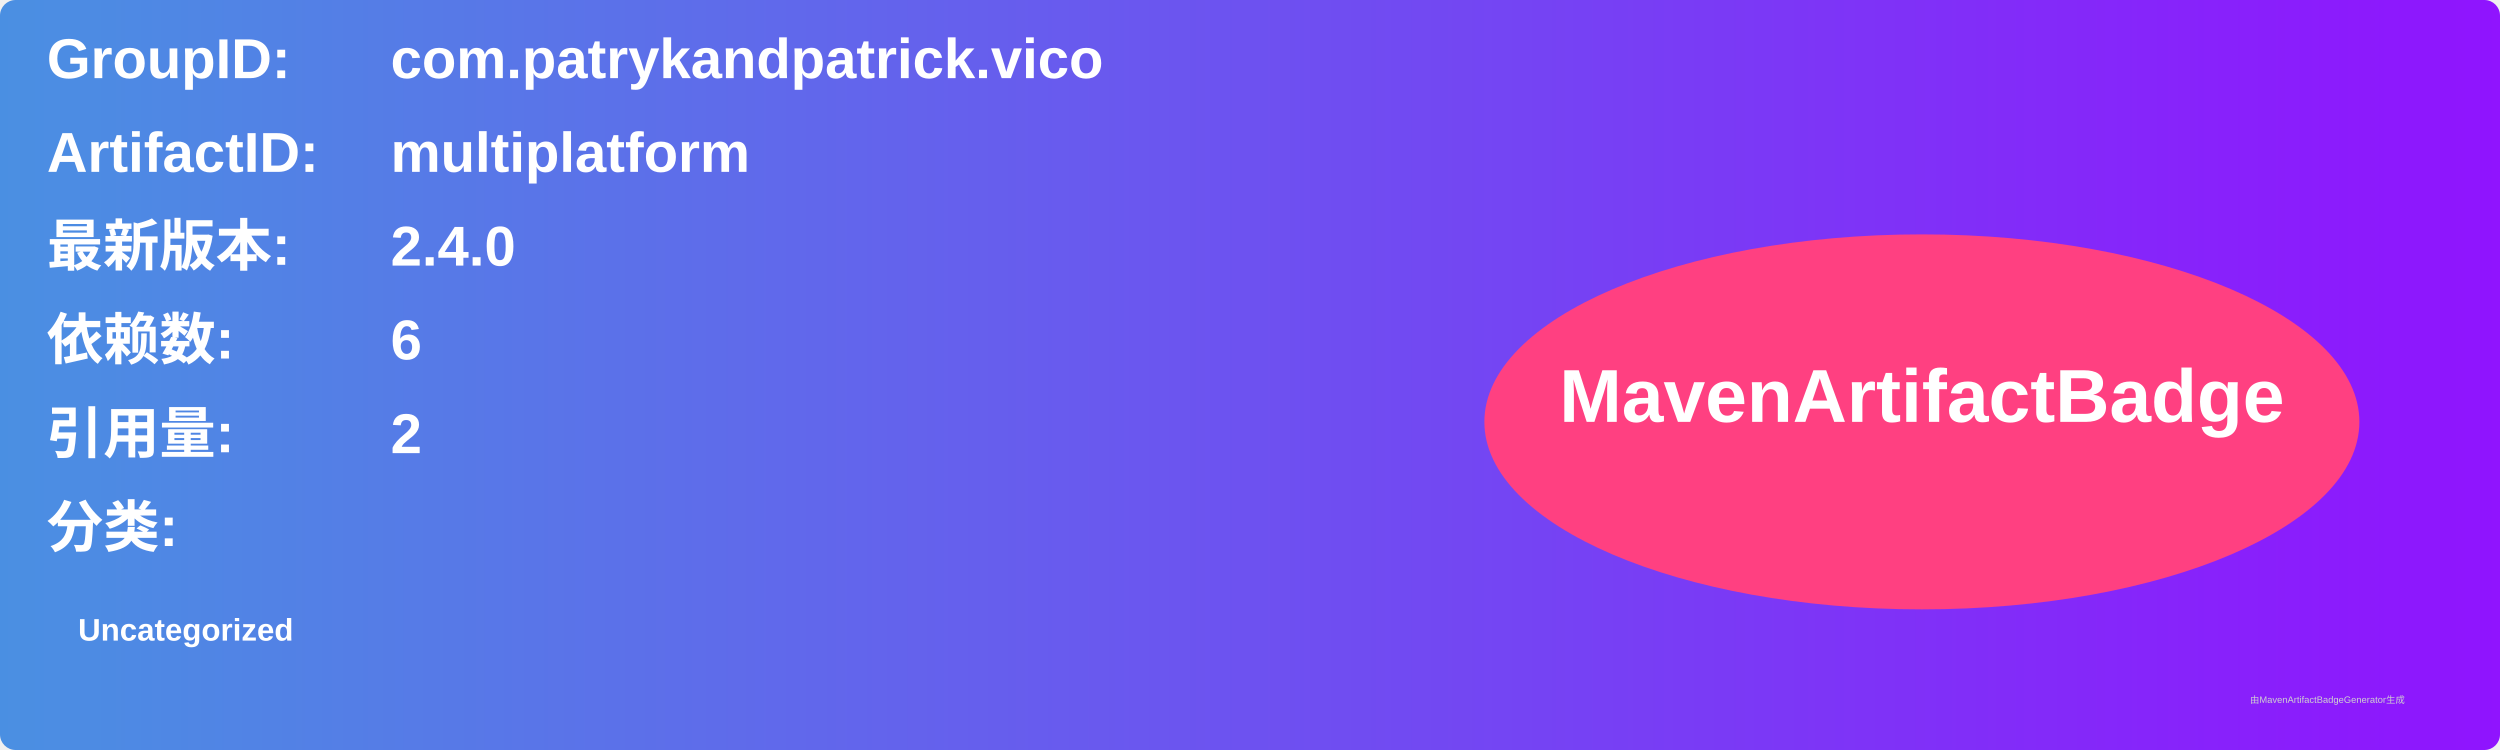
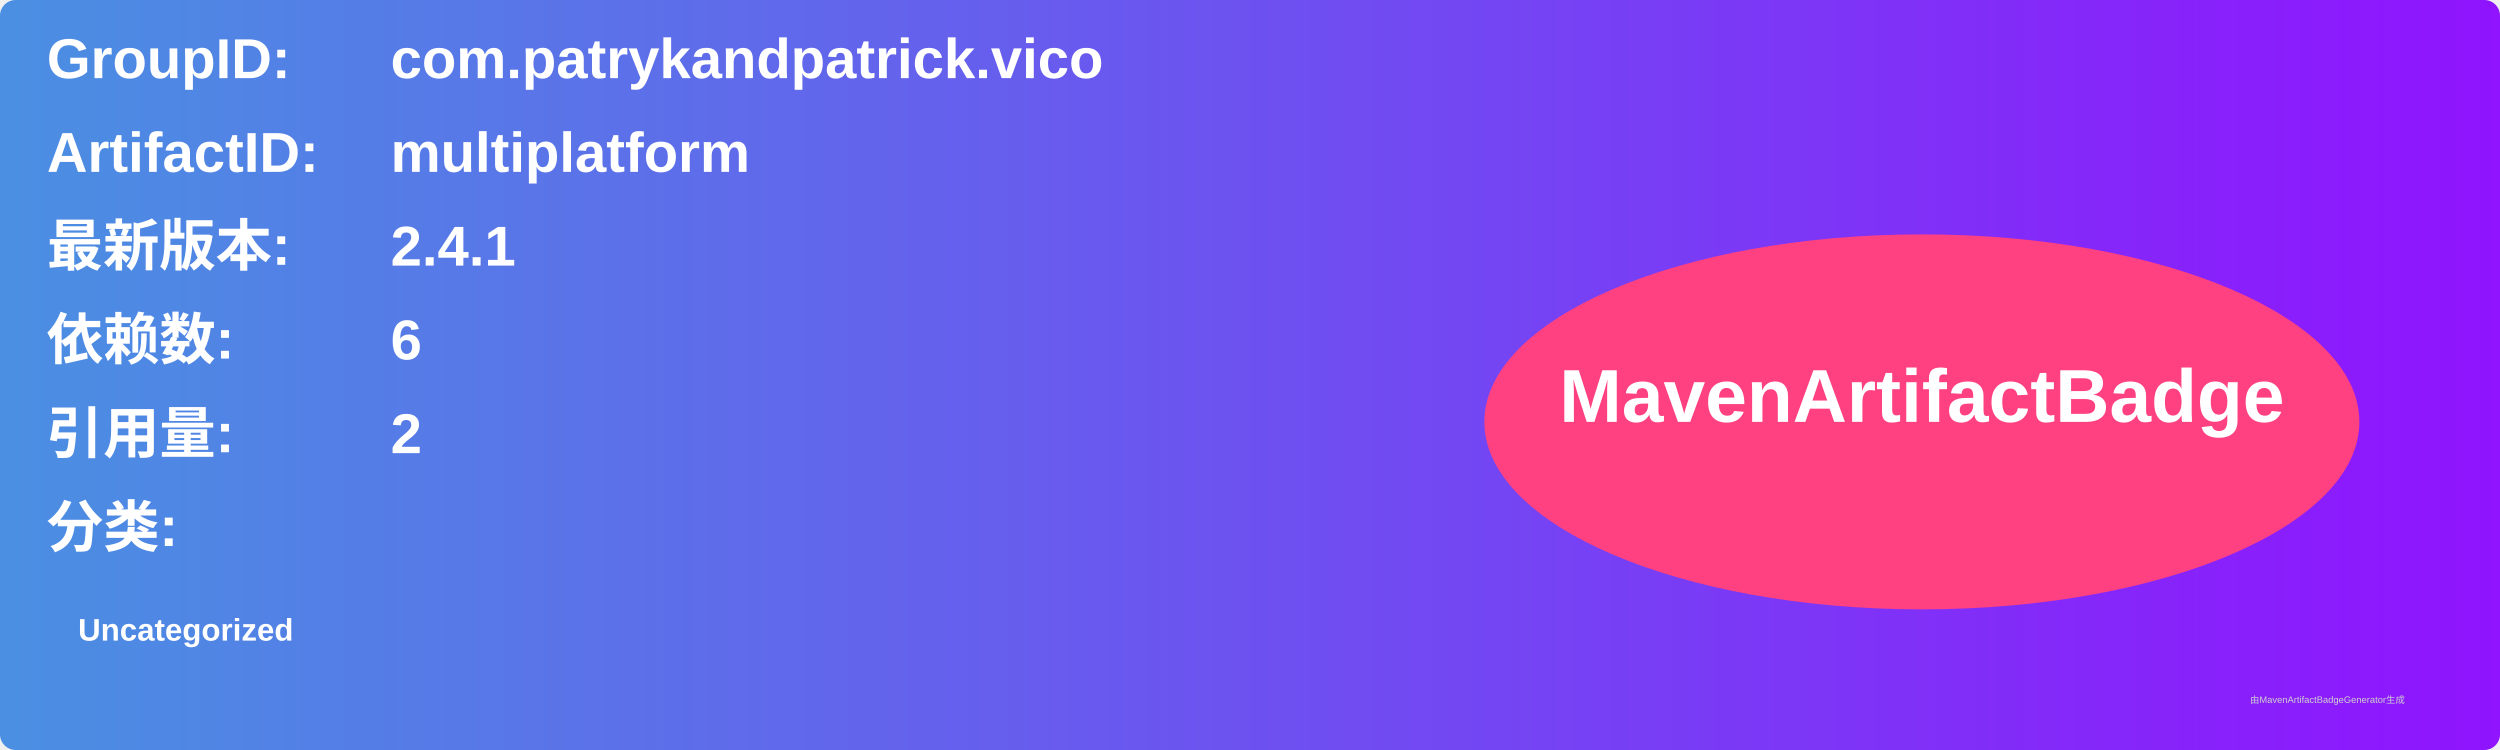
<svg xmlns="http://www.w3.org/2000/svg" width="800" height="240" viewBox="0 0 800 240">
  <linearGradient id="grad" x1="0%" y1="0%" x2="100%" y2="0%">
    <stop offset="0%" stop-color="#4a90e2" />
    <stop offset="100%" stop-color="#9013fe" />
  </linearGradient>
  <rect width="100%" height="100%" rx="5" ry="5" fill="url(#grad)" />
  <g transform="translate(15, 15)">
    <text x="0" y="10" font-family="Arial" font-size="18" fill="white" font-weight="bold" width="260">GroupID:</text>
    <text x="110" y="10" font-family="Arial" font-size="18" fill="white" font-weight="bold" width="460">com.patrykandpatrick.vico</text>
    <text x="0" y="40" font-family="Arial" font-size="18" fill="white" font-weight="bold" width="260">ArtifactID:</text>
    <text x="110" y="40" font-family="Arial" font-size="18" fill="white" font-weight="bold" width="460">multiplatform</text>
    <text x="0" y="70" font-family="Arial" font-size="18" fill="white" font-weight="bold">最新版本:</text>
    <text x="110" y="70" font-family="Arial" font-size="18" fill="white" font-weight="bold">
-       <tspan font-weight="bold">2.4.0</tspan>
+       <tspan font-weight="bold">2.4.1</tspan>
    </text>
    <text x="0" y="100" font-family="Arial" font-size="18" fill="white" font-weight="bold">依赖数: </text>
    <text x="110" y="100" font-family="Arial" font-size="18" fill="white">
      <tspan font-weight="bold">6</tspan>
    </text>
    <text x="0" y="130" font-family="Arial" font-size="18" fill="white" font-weight="bold">引用量: </text>
    <text x="110" y="130" font-family="Arial" font-size="18" fill="white">
      <tspan font-weight="bold">2</tspan>
    </text>
    <text x="0" y="160" font-family="Arial" font-size="18" fill="white" font-weight="bold">分类:</text>
    <text x="10" y="190" font-family="Arial" font-size="10" fill="white">
      <tspan font-weight="bold">Uncategorized</tspan>
    </text>
    <ellipse cx="600" cy="120" rx="140" ry="60" fill="#ff4081" />
    <text x="600" y="120" text-anchor="middle" font-family="Arial" font-size="24" fill="white" font-weight="bold">MavenArtifactBadge</text>
  </g>
  <text x="720" y="225" font-family="Arial" font-size="3" fill="#d0d0d0">由MavenArtifactBadgeGenerator生成</text>
</svg>
